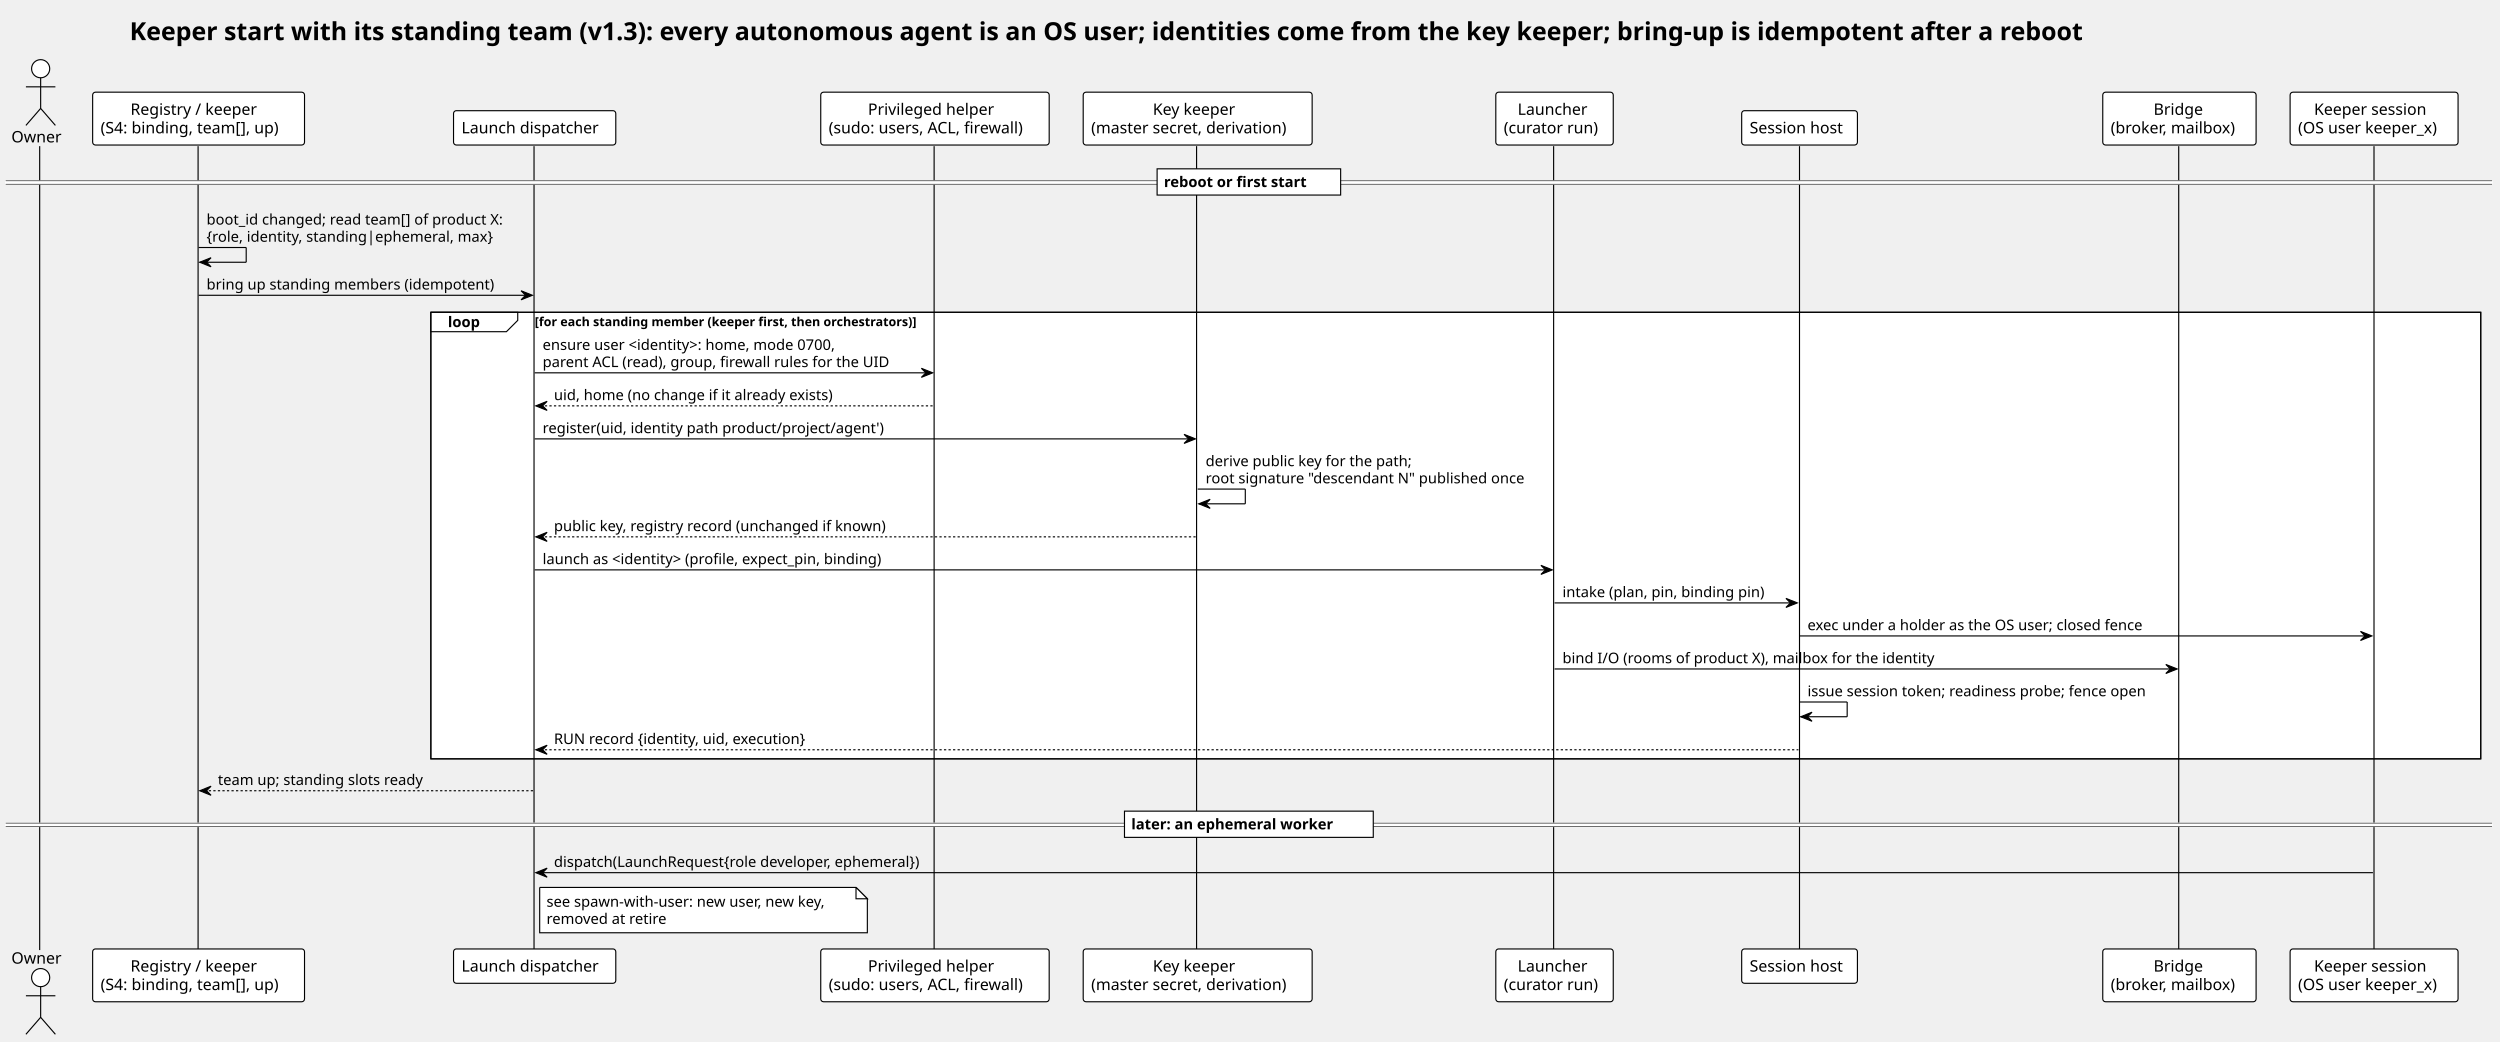
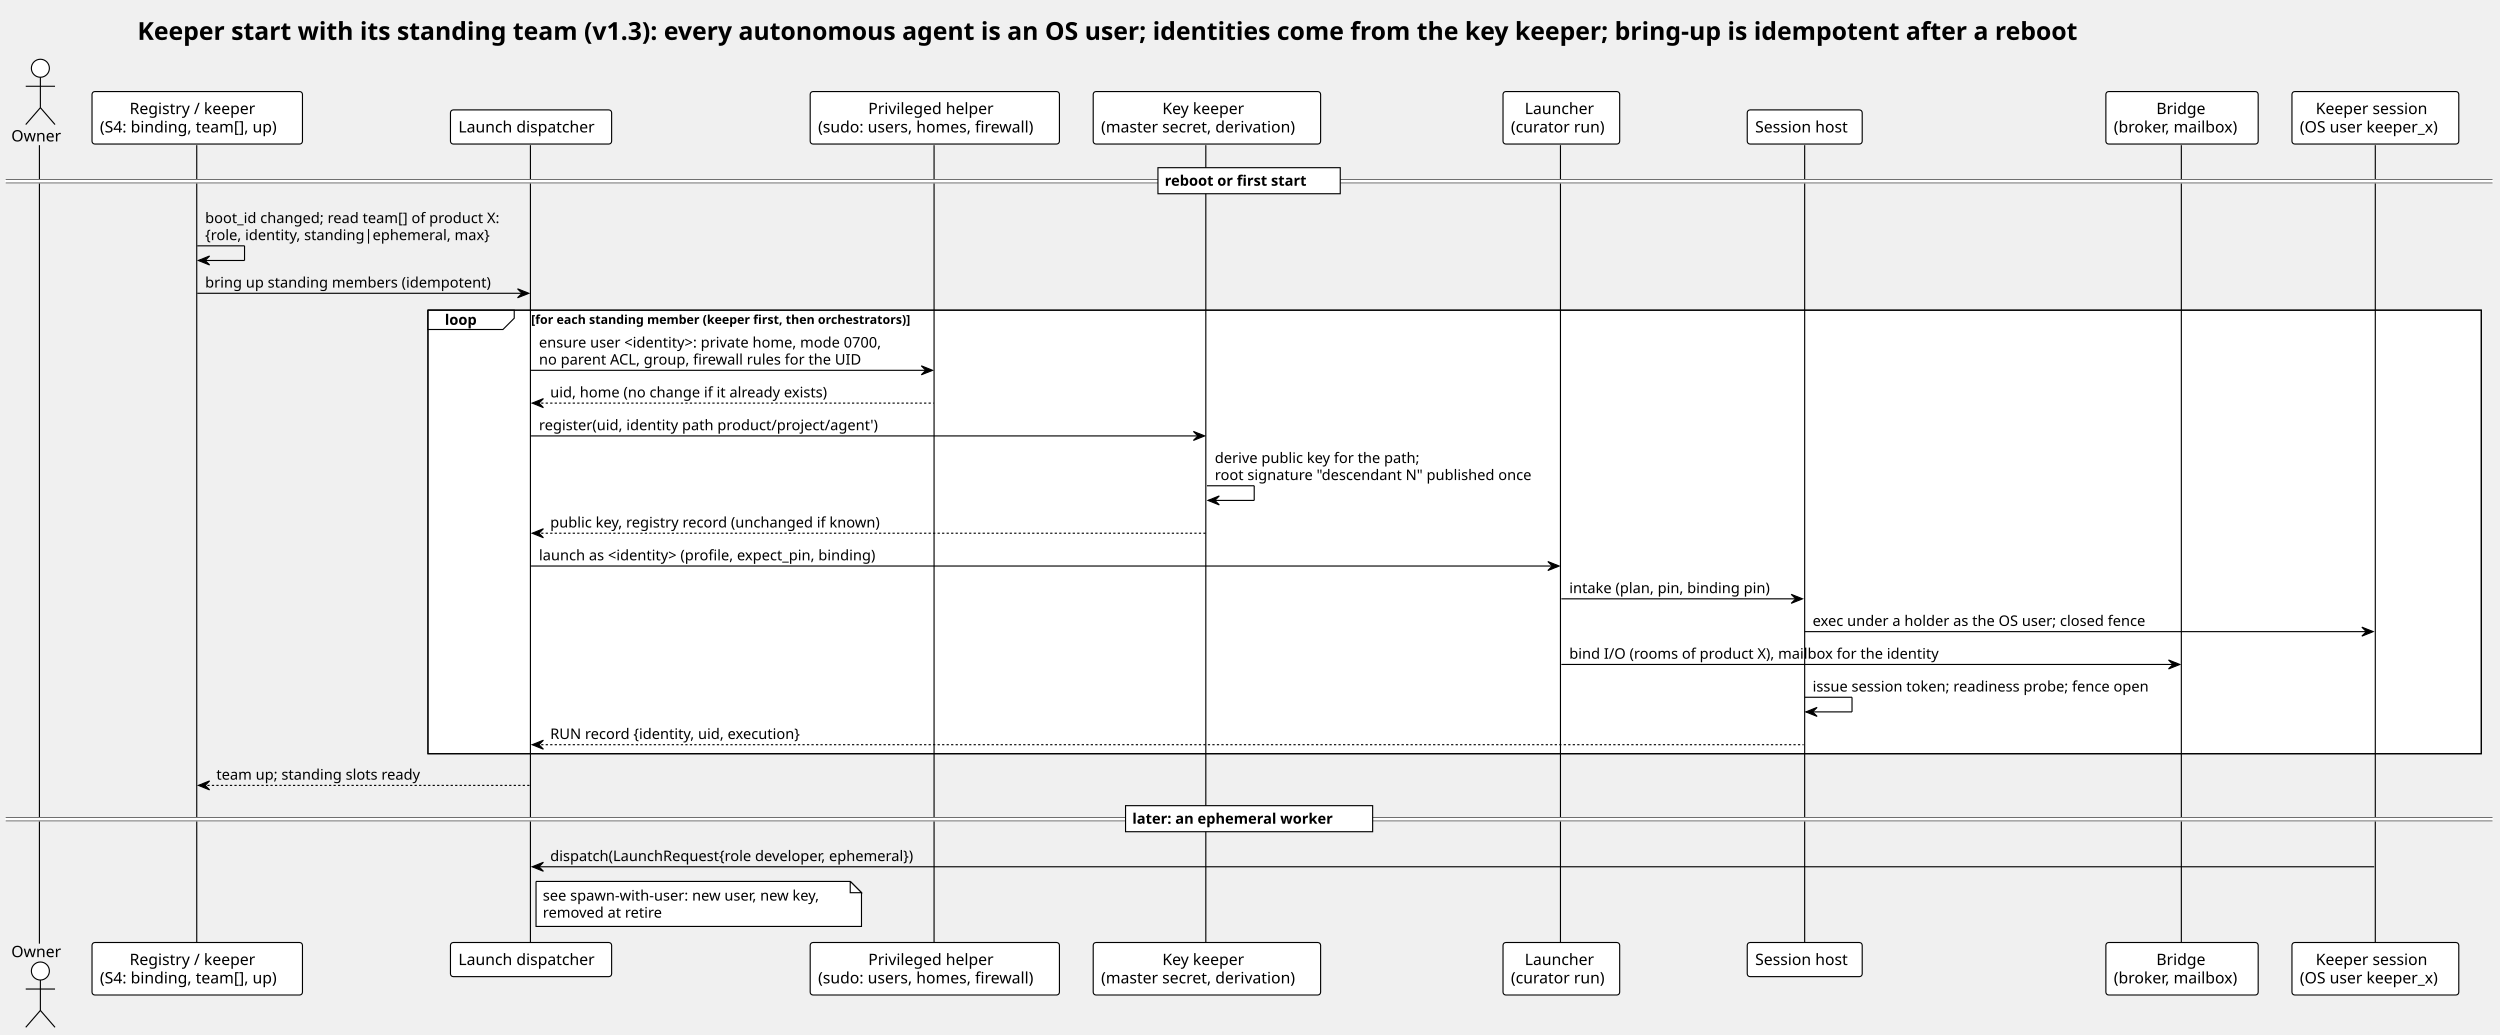
- <svg xmlns="http://www.w3.org/2000/svg" contentStyleType="text/css" data-diagram-type="SEQUENCE" height="919px" preserveAspectRatio="none" style="width:2205px;height:919px;background:#FFFFFF;" version="1.1" viewBox="0 0 2205 919" width="2205px" zoomAndPan="magnify">
+ <svg xmlns="http://www.w3.org/2000/svg" contentStyleType="text/css" data-diagram-type="SEQUENCE" height="919px" preserveAspectRatio="none" style="width:2220px;height:919px;background:#FFFFFF;" version="1.1" viewBox="0 0 2220 919" width="2220px" zoomAndPan="magnify">
  <defs />
  <g>
-     <text fill="#000000" font-family="Verdana" font-size="22" font-weight="bold" lengthAdjust="spacing" textLength="1973.34" x="114.337" y="35.421">Keeper start with its standing team (v1.3): every autonomous agent is an OS user; identities come from the key keeper; bring-up is idempotent after a reboot</text>
-     <rect fill="#FFFFFF" height="393.859" style="stroke:#000000;stroke-width:1;" width="1808.001" x="380.014" y="275.438" />
+     <text fill="#000000" font-family="Verdana" font-size="22" font-weight="bold" lengthAdjust="spacing" textLength="1973.34" x="122.031" y="35.421">Keeper start with its standing team (v1.3): every autonomous agent is an OS user; identities come from the key keeper; bring-up is idempotent after a reboot</text>
+     <rect fill="#FFFFFF" height="393.859" style="stroke:#000000;stroke-width:1;" width="1823.388" x="380.014" y="275.438" />
    <g>
      <rect fill="#000000" fill-opacity="0" height="709.055" width="8" x="31.856" y="128.906" />
      <line style="stroke:#000000;stroke-width:1;" x1="35" x2="35" y1="128.906" y2="837.961" />
    </g>
    <g>
      <rect fill="#000000" fill-opacity="0" height="709.055" width="8" x="171.149" y="128.906" />
      <line style="stroke:#000000;stroke-width:1;" x1="174.712" x2="174.712" y1="128.906" y2="837.961" />
    </g>
    <g>
      <rect fill="#000000" fill-opacity="0" height="709.055" width="8" x="467.569" y="128.906" />
      <line style="stroke:#000000;stroke-width:1;" x1="471.014" x2="471.014" y1="128.906" y2="837.961" />
    </g>
    <g>
-       <rect fill="#000000" fill-opacity="0" height="709.055" width="8" x="820.638" y="128.906" />
-       <line style="stroke:#000000;stroke-width:1;" x1="823.893" x2="823.893" y1="128.906" y2="837.961" />
-     </g>
-     <g>
-       <rect fill="#000000" fill-opacity="0" height="709.055" width="8" x="1052.349" y="128.906" />
-       <line style="stroke:#000000;stroke-width:1;" x1="1055.382" x2="1055.382" y1="128.906" y2="837.961" />
-     </g>
-     <g>
-       <rect fill="#000000" fill-opacity="0" height="709.055" width="8" x="1367.095" y="128.906" />
-       <line style="stroke:#000000;stroke-width:1;" x1="1370.299" x2="1370.299" y1="128.906" y2="837.961" />
-     </g>
-     <g>
-       <rect fill="#000000" fill-opacity="0" height="709.055" width="8" x="1583.207" y="128.906" />
-       <line style="stroke:#000000;stroke-width:1;" x1="1587.163" x2="1587.163" y1="128.906" y2="837.961" />
-     </g>
-     <g>
-       <rect fill="#000000" fill-opacity="0" height="709.055" width="8" x="1918.252" y="128.906" />
-       <line style="stroke:#000000;stroke-width:1;" x1="1921.631" x2="1921.631" y1="128.906" y2="837.961" />
-     </g>
-     <g>
-       <rect fill="#000000" fill-opacity="0" height="709.055" width="8" x="2089.944" y="128.906" />
-       <line style="stroke:#000000;stroke-width:1;" x1="2093.873" x2="2093.873" y1="128.906" y2="837.961" />
+       <rect fill="#000000" fill-opacity="0" height="709.055" width="8" x="826.109" y="128.906" />
+       <line style="stroke:#000000;stroke-width:1;" x1="829.449" x2="829.449" y1="128.906" y2="837.961" />
+     </g>
+     <g>
+       <rect fill="#000000" fill-opacity="0" height="709.055" width="8" x="1067.736" y="128.906" />
+       <line style="stroke:#000000;stroke-width:1;" x1="1070.77" x2="1070.77" y1="128.906" y2="837.961" />
+     </g>
+     <g>
+       <rect fill="#000000" fill-opacity="0" height="709.055" width="8" x="1382.482" y="128.906" />
+       <line style="stroke:#000000;stroke-width:1;" x1="1385.686" x2="1385.686" y1="128.906" y2="837.961" />
+     </g>
+     <g>
+       <rect fill="#000000" fill-opacity="0" height="709.055" width="8" x="1598.594" y="128.906" />
+       <line style="stroke:#000000;stroke-width:1;" x1="1602.55" x2="1602.55" y1="128.906" y2="837.961" />
+     </g>
+     <g>
+       <rect fill="#000000" fill-opacity="0" height="709.055" width="8" x="1933.639" y="128.906" />
+       <line style="stroke:#000000;stroke-width:1;" x1="1937.018" x2="1937.018" y1="128.906" y2="837.961" />
+     </g>
+     <g>
+       <rect fill="#000000" fill-opacity="0" height="709.055" width="8" x="2105.331" y="128.906" />
+       <line style="stroke:#000000;stroke-width:1;" x1="2109.26" x2="2109.26" y1="128.906" y2="837.961" />
    </g>
    <g class="participant participant-head" data-participant="OW">
      <text fill="#000000" font-family="Verdana" font-size="14" lengthAdjust="spacing" textLength="45.712" x="10" y="125.605">Owner</text>
      <ellipse cx="35.856" cy="60.609" fill="#FFFFFF" rx="8" ry="8" style="stroke:#000000;stroke-width:1;" />
      <path d="M35.856,68.609 L35.856,95.609 M22.856,76.609 L48.856,76.609 M35.856,95.609 L22.856,110.609 M35.856,95.609 L48.856,110.609" fill="none" style="stroke:#000000;stroke-width:1;" />
    </g>
    <g class="participant participant-tail" data-participant="OW">
      <text fill="#000000" font-family="Verdana" font-size="14" lengthAdjust="spacing" textLength="45.712" x="10" y="849.956">Owner</text>
      <ellipse cx="35.856" cy="862.258" fill="#FFFFFF" rx="8" ry="8" style="stroke:#000000;stroke-width:1;" />
      <path d="M35.856,870.258 L35.856,897.258 M22.856,878.258 L48.856,878.258 M35.856,897.258 L22.856,912.258 M35.856,897.258 L48.856,912.258" fill="none" style="stroke:#000000;stroke-width:1;" />
    </g>
    <g class="participant participant-head" data-participant="Reg">
      <rect fill="#FFFFFF" height="46.594" rx="2.5" ry="2.5" style="stroke:#000000;stroke-width:1;" width="186.874" x="81.712" y="81.312" />
      <text fill="#000000" font-family="Verdana" font-size="14" lengthAdjust="spacing" textLength="120.148" x="115.075" y="101.308">Registry / keeper</text>
      <text fill="#000000" font-family="Verdana" font-size="14" lengthAdjust="spacing" textLength="172.874" x="88.712" y="117.605">(S4: binding, team[], up)</text>
    </g>
    <g class="participant participant-tail" data-participant="Reg">
      <rect fill="#FFFFFF" height="46.594" rx="2.5" ry="2.5" style="stroke:#000000;stroke-width:1;" width="186.874" x="81.712" y="836.961" />
      <text fill="#000000" font-family="Verdana" font-size="14" lengthAdjust="spacing" textLength="120.148" x="115.075" y="856.956">Registry / keeper</text>
      <text fill="#000000" font-family="Verdana" font-size="14" lengthAdjust="spacing" textLength="172.874" x="88.712" y="873.253">(S4: binding, team[], up)</text>
    </g>
    <g class="participant participant-head" data-participant="D">
      <rect fill="#FFFFFF" height="30.297" rx="2.5" ry="2.5" style="stroke:#000000;stroke-width:1;" width="143.11" x="400.014" y="97.609" />
      <text fill="#000000" font-family="Verdana" font-size="14" lengthAdjust="spacing" textLength="129.11" x="407.014" y="117.605">Launch dispatcher</text>
    </g>
    <g class="participant participant-tail" data-participant="D">
      <rect fill="#FFFFFF" height="30.297" rx="2.5" ry="2.5" style="stroke:#000000;stroke-width:1;" width="143.11" x="400.014" y="836.961" />
      <text fill="#000000" font-family="Verdana" font-size="14" lengthAdjust="spacing" textLength="129.11" x="407.014" y="856.956">Launch dispatcher</text>
    </g>
    <g class="participant participant-head" data-participant="PH">
-       <rect fill="#FFFFFF" height="46.594" rx="2.5" ry="2.5" style="stroke:#000000;stroke-width:1;" width="201.489" x="723.893" y="81.312" />
-       <text fill="#000000" font-family="Verdana" font-size="14" lengthAdjust="spacing" textLength="118.234" x="765.52" y="101.308">Privileged helper</text>
-       <text fill="#000000" font-family="Verdana" font-size="14" lengthAdjust="spacing" textLength="187.489" x="730.893" y="117.605">(sudo: users, ACL, firewall)</text>
+       <rect fill="#FFFFFF" height="46.594" rx="2.5" ry="2.5" style="stroke:#000000;stroke-width:1;" width="221.32" x="719.449" y="81.312" />
+       <text fill="#000000" font-family="Verdana" font-size="14" lengthAdjust="spacing" textLength="118.234" x="770.992" y="101.308">Privileged helper</text>
+       <text fill="#000000" font-family="Verdana" font-size="14" lengthAdjust="spacing" textLength="207.32" x="726.449" y="117.605">(sudo: users, homes, firewall)</text>
    </g>
    <g class="participant participant-tail" data-participant="PH">
-       <rect fill="#FFFFFF" height="46.594" rx="2.5" ry="2.5" style="stroke:#000000;stroke-width:1;" width="201.489" x="723.893" y="836.961" />
-       <text fill="#000000" font-family="Verdana" font-size="14" lengthAdjust="spacing" textLength="118.234" x="765.52" y="856.956">Privileged helper</text>
-       <text fill="#000000" font-family="Verdana" font-size="14" lengthAdjust="spacing" textLength="187.489" x="730.893" y="873.253">(sudo: users, ACL, firewall)</text>
+       <rect fill="#FFFFFF" height="46.594" rx="2.5" ry="2.5" style="stroke:#000000;stroke-width:1;" width="221.32" x="719.449" y="836.961" />
+       <text fill="#000000" font-family="Verdana" font-size="14" lengthAdjust="spacing" textLength="118.234" x="770.992" y="856.956">Privileged helper</text>
+       <text fill="#000000" font-family="Verdana" font-size="14" lengthAdjust="spacing" textLength="207.32" x="726.449" y="873.253">(sudo: users, homes, firewall)</text>
    </g>
    <g class="participant participant-head" data-participant="KK">
-       <rect fill="#FFFFFF" height="46.594" rx="2.5" ry="2.5" style="stroke:#000000;stroke-width:1;" width="201.934" x="955.382" y="81.312" />
-       <text fill="#000000" font-family="Verdana" font-size="14" lengthAdjust="spacing" textLength="79.119" x="1016.79" y="101.308">Key keeper</text>
-       <text fill="#000000" font-family="Verdana" font-size="14" lengthAdjust="spacing" textLength="187.934" x="962.382" y="117.605">(master secret, derivation)</text>
+       <rect fill="#FFFFFF" height="46.594" rx="2.5" ry="2.5" style="stroke:#000000;stroke-width:1;" width="201.934" x="970.769" y="81.312" />
+       <text fill="#000000" font-family="Verdana" font-size="14" lengthAdjust="spacing" textLength="79.119" x="1032.177" y="101.308">Key keeper</text>
+       <text fill="#000000" font-family="Verdana" font-size="14" lengthAdjust="spacing" textLength="187.934" x="977.769" y="117.605">(master secret, derivation)</text>
    </g>
    <g class="participant participant-tail" data-participant="KK">
-       <rect fill="#FFFFFF" height="46.594" rx="2.5" ry="2.5" style="stroke:#000000;stroke-width:1;" width="201.934" x="955.382" y="836.961" />
-       <text fill="#000000" font-family="Verdana" font-size="14" lengthAdjust="spacing" textLength="79.119" x="1016.79" y="856.956">Key keeper</text>
-       <text fill="#000000" font-family="Verdana" font-size="14" lengthAdjust="spacing" textLength="187.934" x="962.382" y="873.253">(master secret, derivation)</text>
+       <rect fill="#FFFFFF" height="46.594" rx="2.5" ry="2.5" style="stroke:#000000;stroke-width:1;" width="201.934" x="970.769" y="836.961" />
+       <text fill="#000000" font-family="Verdana" font-size="14" lengthAdjust="spacing" textLength="79.119" x="1032.177" y="856.956">Key keeper</text>
+       <text fill="#000000" font-family="Verdana" font-size="14" lengthAdjust="spacing" textLength="187.934" x="977.769" y="873.253">(master secret, derivation)</text>
    </g>
    <g class="participant participant-head" data-participant="L">
-       <rect fill="#FFFFFF" height="46.594" rx="2.5" ry="2.5" style="stroke:#000000;stroke-width:1;" width="103.592" x="1319.299" y="81.312" />
-       <text fill="#000000" font-family="Verdana" font-size="14" lengthAdjust="spacing" textLength="65.064" x="1338.562" y="101.308">Launcher</text>
-       <text fill="#000000" font-family="Verdana" font-size="14" lengthAdjust="spacing" textLength="89.592" x="1326.299" y="117.605">(curator run)</text>
+       <rect fill="#FFFFFF" height="46.594" rx="2.5" ry="2.5" style="stroke:#000000;stroke-width:1;" width="103.592" x="1334.686" y="81.312" />
+       <text fill="#000000" font-family="Verdana" font-size="14" lengthAdjust="spacing" textLength="65.064" x="1353.95" y="101.308">Launcher</text>
+       <text fill="#000000" font-family="Verdana" font-size="14" lengthAdjust="spacing" textLength="89.592" x="1341.686" y="117.605">(curator run)</text>
    </g>
    <g class="participant participant-tail" data-participant="L">
-       <rect fill="#FFFFFF" height="46.594" rx="2.5" ry="2.5" style="stroke:#000000;stroke-width:1;" width="103.592" x="1319.299" y="836.961" />
-       <text fill="#000000" font-family="Verdana" font-size="14" lengthAdjust="spacing" textLength="65.064" x="1338.562" y="856.956">Launcher</text>
-       <text fill="#000000" font-family="Verdana" font-size="14" lengthAdjust="spacing" textLength="89.592" x="1326.299" y="873.253">(curator run)</text>
+       <rect fill="#FFFFFF" height="46.594" rx="2.5" ry="2.5" style="stroke:#000000;stroke-width:1;" width="103.592" x="1334.686" y="836.961" />
+       <text fill="#000000" font-family="Verdana" font-size="14" lengthAdjust="spacing" textLength="65.064" x="1353.95" y="856.956">Launcher</text>
+       <text fill="#000000" font-family="Verdana" font-size="14" lengthAdjust="spacing" textLength="89.592" x="1341.686" y="873.253">(curator run)</text>
    </g>
    <g class="participant participant-head" data-participant="SH">
-       <rect fill="#FFFFFF" height="30.297" rx="2.5" ry="2.5" style="stroke:#000000;stroke-width:1;" width="102.088" x="1536.163" y="97.609" />
-       <text fill="#000000" font-family="Verdana" font-size="14" lengthAdjust="spacing" textLength="88.088" x="1543.163" y="117.605">Session host</text>
+       <rect fill="#FFFFFF" height="30.297" rx="2.5" ry="2.5" style="stroke:#000000;stroke-width:1;" width="102.088" x="1551.55" y="97.609" />
+       <text fill="#000000" font-family="Verdana" font-size="14" lengthAdjust="spacing" textLength="88.088" x="1558.55" y="117.605">Session host</text>
    </g>
    <g class="participant participant-tail" data-participant="SH">
-       <rect fill="#FFFFFF" height="30.297" rx="2.5" ry="2.5" style="stroke:#000000;stroke-width:1;" width="102.088" x="1536.163" y="836.961" />
-       <text fill="#000000" font-family="Verdana" font-size="14" lengthAdjust="spacing" textLength="88.088" x="1543.163" y="856.956">Session host</text>
+       <rect fill="#FFFFFF" height="30.297" rx="2.5" ry="2.5" style="stroke:#000000;stroke-width:1;" width="102.088" x="1551.55" y="836.961" />
+       <text fill="#000000" font-family="Verdana" font-size="14" lengthAdjust="spacing" textLength="88.088" x="1558.55" y="856.956">Session host</text>
    </g>
    <g class="participant participant-head" data-participant="BR">
-       <rect fill="#FFFFFF" height="46.594" rx="2.5" ry="2.5" style="stroke:#000000;stroke-width:1;" width="135.242" x="1854.631" y="81.312" />
-       <text fill="#000000" font-family="Verdana" font-size="14" lengthAdjust="spacing" textLength="45.637" x="1899.434" y="101.308">Bridge</text>
-       <text fill="#000000" font-family="Verdana" font-size="14" lengthAdjust="spacing" textLength="121.242" x="1861.631" y="117.605">(broker, mailbox)</text>
+       <rect fill="#FFFFFF" height="46.594" rx="2.5" ry="2.5" style="stroke:#000000;stroke-width:1;" width="135.242" x="1870.018" y="81.312" />
+       <text fill="#000000" font-family="Verdana" font-size="14" lengthAdjust="spacing" textLength="45.637" x="1914.821" y="101.308">Bridge</text>
+       <text fill="#000000" font-family="Verdana" font-size="14" lengthAdjust="spacing" textLength="121.242" x="1877.018" y="117.605">(broker, mailbox)</text>
    </g>
    <g class="participant participant-tail" data-participant="BR">
-       <rect fill="#FFFFFF" height="46.594" rx="2.5" ry="2.5" style="stroke:#000000;stroke-width:1;" width="135.242" x="1854.631" y="836.961" />
-       <text fill="#000000" font-family="Verdana" font-size="14" lengthAdjust="spacing" textLength="45.637" x="1899.434" y="856.956">Bridge</text>
-       <text fill="#000000" font-family="Verdana" font-size="14" lengthAdjust="spacing" textLength="121.242" x="1861.631" y="873.253">(broker, mailbox)</text>
+       <rect fill="#FFFFFF" height="46.594" rx="2.5" ry="2.5" style="stroke:#000000;stroke-width:1;" width="135.242" x="1870.018" y="836.961" />
+       <text fill="#000000" font-family="Verdana" font-size="14" lengthAdjust="spacing" textLength="45.637" x="1914.821" y="856.956">Bridge</text>
+       <text fill="#000000" font-family="Verdana" font-size="14" lengthAdjust="spacing" textLength="121.242" x="1877.018" y="873.253">(broker, mailbox)</text>
    </g>
    <g class="participant participant-head" data-participant="K">
-       <rect fill="#FFFFFF" height="46.594" rx="2.5" ry="2.5" style="stroke:#000000;stroke-width:1;" width="148.142" x="2019.873" y="81.312" />
-       <text fill="#000000" font-family="Verdana" font-size="14" lengthAdjust="spacing" textLength="105.936" x="2040.976" y="101.308">Keeper session</text>
-       <text fill="#000000" font-family="Verdana" font-size="14" lengthAdjust="spacing" textLength="134.142" x="2026.873" y="117.605">(OS user keeper_x)</text>
+       <rect fill="#FFFFFF" height="46.594" rx="2.5" ry="2.5" style="stroke:#000000;stroke-width:1;" width="148.142" x="2035.26" y="81.312" />
+       <text fill="#000000" font-family="Verdana" font-size="14" lengthAdjust="spacing" textLength="105.936" x="2056.363" y="101.308">Keeper session</text>
+       <text fill="#000000" font-family="Verdana" font-size="14" lengthAdjust="spacing" textLength="134.142" x="2042.26" y="117.605">(OS user keeper_x)</text>
    </g>
    <g class="participant participant-tail" data-participant="K">
-       <rect fill="#FFFFFF" height="46.594" rx="2.5" ry="2.5" style="stroke:#000000;stroke-width:1;" width="148.142" x="2019.873" y="836.961" />
-       <text fill="#000000" font-family="Verdana" font-size="14" lengthAdjust="spacing" textLength="105.936" x="2040.976" y="856.956">Keeper session</text>
-       <text fill="#000000" font-family="Verdana" font-size="14" lengthAdjust="spacing" textLength="134.142" x="2026.873" y="873.253">(OS user keeper_x)</text>
-     </g>
-     <rect fill="#FFFFFF" height="3" style="stroke:#FFFFFF;stroke-width:1;" width="2193.015" x="5" y="159.473" />
-     <line style="stroke:#000000;stroke-width:0.5;" x1="5" x2="2198.015" y1="159.473" y2="159.473" />
-     <line style="stroke:#000000;stroke-width:0.5;" x1="5" x2="2198.015" y1="162.473" y2="162.473" />
-     <rect fill="#FFFFFF" height="23.133" style="stroke:#000000;stroke-width:1;" width="161.881" x="1020.567" y="148.906" />
-     <text fill="#000000" font-family="Verdana" font-size="13" font-weight="bold" lengthAdjust="spacing" textLength="143.356" x="1026.567" y="164.973">reboot or first start</text>
+       <rect fill="#FFFFFF" height="46.594" rx="2.5" ry="2.5" style="stroke:#000000;stroke-width:1;" width="148.142" x="2035.26" y="836.961" />
+       <text fill="#000000" font-family="Verdana" font-size="14" lengthAdjust="spacing" textLength="105.936" x="2056.363" y="856.956">Keeper session</text>
+       <text fill="#000000" font-family="Verdana" font-size="14" lengthAdjust="spacing" textLength="134.142" x="2042.26" y="873.253">(OS user keeper_x)</text>
+     </g>
+     <rect fill="#FFFFFF" height="3" style="stroke:#FFFFFF;stroke-width:1;" width="2208.402" x="5" y="159.473" />
+     <line style="stroke:#000000;stroke-width:0.5;" x1="5" x2="2213.402" y1="159.473" y2="159.473" />
+     <line style="stroke:#000000;stroke-width:0.5;" x1="5" x2="2213.402" y1="162.473" y2="162.473" />
+     <rect fill="#FFFFFF" height="23.133" style="stroke:#000000;stroke-width:1;" width="161.881" x="1028.26" y="148.906" />
+     <text fill="#000000" font-family="Verdana" font-size="13" font-weight="bold" lengthAdjust="spacing" textLength="143.356" x="1034.26" y="164.973">reboot or first start</text>
    <g class="message" data-participant-1="Reg" data-participant-2="Reg">
      <line style="stroke:#000000;stroke-width:1;" x1="175.149" x2="217.149" y1="218.305" y2="218.305" />
      <line style="stroke:#000000;stroke-width:1;" x1="217.149" x2="217.149" y1="218.305" y2="231.305" />
      <line style="stroke:#000000;stroke-width:1;" x1="176.149" x2="217.149" y1="231.305" y2="231.305" />
      <polygon fill="#000000" points="186.149,227.305,176.149,231.305,186.149,235.305,182.149,231.305" style="stroke:#000000;stroke-width:1;" />
      <text fill="#000000" font-family="Verdana" font-size="13" lengthAdjust="spacing" textLength="282.42" x="182.149" y="198.106">boot_id changed; read team[] of product X:</text>
      <text fill="#000000" font-family="Verdana" font-size="13" lengthAdjust="spacing" textLength="275.05" x="182.149" y="213.239">{role, identity, standing|ephemeral, max}</text>
    </g>
    <g class="message" data-participant-1="Reg" data-participant-2="D">
      <polygon fill="#000000" points="459.569,256.438,469.569,260.438,459.569,264.438,463.569,260.438" style="stroke:#000000;stroke-width:1;" />
      <line style="stroke:#000000;stroke-width:1;" x1="175.149" x2="465.569" y1="260.438" y2="260.438" />
      <text fill="#000000" font-family="Verdana" font-size="13" lengthAdjust="spacing" textLength="270.15" x="182.149" y="255.372">bring up standing members (idempotent)</text>
    </g>
    <path d="M380.014,275.438 L456.638,275.438 L456.638,282.57 L446.638,292.57 L380.014,292.57 L380.014,275.438" fill="#FFFFFF" style="stroke:#000000;stroke-width:1;" />
-     <rect fill="none" height="393.859" style="stroke:#000000;stroke-width:1;" width="1808.001" x="380.014" y="275.438" />
+     <rect fill="none" height="393.859" style="stroke:#000000;stroke-width:1;" width="1823.388" x="380.014" y="275.438" />
    <text fill="#000000" font-family="Verdana" font-size="13" font-weight="bold" lengthAdjust="spacing" textLength="31.624" x="395.014" y="288.504">loop</text>
    <text fill="#000000" font-family="Verdana" font-size="11" font-weight="bold" lengthAdjust="spacing" textLength="385.048" x="471.638" y="287.648">[for each standing member (keeper first, then orchestrators)]</text>
    <g class="message" data-participant-1="D" data-participant-2="PH">
-       <polygon fill="#000000" points="812.638,324.836,822.638,328.836,812.638,332.836,816.638,328.836" style="stroke:#000000;stroke-width:1;" />
-       <line style="stroke:#000000;stroke-width:1;" x1="471.569" x2="818.638" y1="328.836" y2="328.836" />
-       <text fill="#000000" font-family="Verdana" font-size="13" lengthAdjust="spacing" textLength="284.445" x="478.569" y="308.637">ensure user &lt;identity&gt;: home, mode 0700,</text>
-       <text fill="#000000" font-family="Verdana" font-size="13" lengthAdjust="spacing" textLength="329.069" x="478.569" y="323.77">parent ACL (read), group, firewall rules for the UID</text>
+       <polygon fill="#000000" points="818.109,324.836,828.109,328.836,818.109,332.836,822.109,328.836" style="stroke:#000000;stroke-width:1;" />
+       <line style="stroke:#000000;stroke-width:1;" x1="471.569" x2="824.109" y1="328.836" y2="328.836" />
+       <text fill="#000000" font-family="Verdana" font-size="13" lengthAdjust="spacing" textLength="334.541" x="478.569" y="308.637">ensure user &lt;identity&gt;: private home, mode 0700,</text>
+       <text fill="#000000" font-family="Verdana" font-size="13" lengthAdjust="spacing" textLength="305.557" x="478.569" y="323.77">no parent ACL, group, firewall rules for the UID</text>
    </g>
    <g class="message" data-participant-1="PH" data-participant-2="D">
      <polygon fill="#000000" points="482.569,353.969,472.569,357.969,482.569,361.969,478.569,357.969" style="stroke:#000000;stroke-width:1;" />
-       <line style="stroke:#000000;stroke-width:1;stroke-dasharray:2,2;" x1="476.569" x2="823.638" y1="357.969" y2="357.969" />
+       <line style="stroke:#000000;stroke-width:1;stroke-dasharray:2,2;" x1="476.569" x2="829.109" y1="357.969" y2="357.969" />
      <text fill="#000000" font-family="Verdana" font-size="13" lengthAdjust="spacing" textLength="267.871" x="488.569" y="352.903">uid, home (no change if it already exists)</text>
    </g>
    <g class="message" data-participant-1="D" data-participant-2="KK">
-       <polygon fill="#000000" points="1044.349,383.102,1054.349,387.102,1044.349,391.102,1048.349,387.102" style="stroke:#000000;stroke-width:1;" />
-       <line style="stroke:#000000;stroke-width:1;" x1="471.569" x2="1050.349" y1="387.102" y2="387.102" />
+       <polygon fill="#000000" points="1059.736,383.102,1069.736,387.102,1059.736,391.102,1063.736,387.102" style="stroke:#000000;stroke-width:1;" />
+       <line style="stroke:#000000;stroke-width:1;" x1="471.569" x2="1065.736" y1="387.102" y2="387.102" />
      <text fill="#000000" font-family="Verdana" font-size="13" lengthAdjust="spacing" textLength="321.928" x="478.569" y="382.036">register(uid, identity path product/project/agent')</text>
    </g>
    <g class="message" data-participant-1="KK" data-participant-2="KK">
-       <line style="stroke:#000000;stroke-width:1;" x1="1056.349" x2="1098.349" y1="431.367" y2="431.367" />
-       <line style="stroke:#000000;stroke-width:1;" x1="1098.349" x2="1098.349" y1="431.367" y2="444.367" />
-       <line style="stroke:#000000;stroke-width:1;" x1="1057.349" x2="1098.349" y1="444.367" y2="444.367" />
-       <polygon fill="#000000" points="1067.349,440.367,1057.349,444.367,1067.349,448.367,1063.349,444.367" style="stroke:#000000;stroke-width:1;" />
-       <text fill="#000000" font-family="Verdana" font-size="13" lengthAdjust="spacing" textLength="197.038" x="1063.349" y="411.168">derive public key for the path;</text>
-       <text fill="#000000" font-family="Verdana" font-size="13" lengthAdjust="spacing" textLength="300.746" x="1063.349" y="426.301">root signature "descendant N" published once</text>
+       <line style="stroke:#000000;stroke-width:1;" x1="1071.736" x2="1113.736" y1="431.367" y2="431.367" />
+       <line style="stroke:#000000;stroke-width:1;" x1="1113.736" x2="1113.736" y1="431.367" y2="444.367" />
+       <line style="stroke:#000000;stroke-width:1;" x1="1072.736" x2="1113.736" y1="444.367" y2="444.367" />
+       <polygon fill="#000000" points="1082.736,440.367,1072.736,444.367,1082.736,448.367,1078.736,444.367" style="stroke:#000000;stroke-width:1;" />
+       <text fill="#000000" font-family="Verdana" font-size="13" lengthAdjust="spacing" textLength="197.038" x="1078.736" y="411.168">derive public key for the path;</text>
+       <text fill="#000000" font-family="Verdana" font-size="13" lengthAdjust="spacing" textLength="300.746" x="1078.736" y="426.301">root signature "descendant N" published once</text>
    </g>
    <g class="message" data-participant-1="KK" data-participant-2="D">
      <polygon fill="#000000" points="482.569,469.5,472.569,473.5,482.569,477.5,478.569,473.5" style="stroke:#000000;stroke-width:1;" />
-       <line style="stroke:#000000;stroke-width:1;stroke-dasharray:2,2;" x1="476.569" x2="1055.349" y1="473.5" y2="473.5" />
+       <line style="stroke:#000000;stroke-width:1;stroke-dasharray:2,2;" x1="476.569" x2="1070.736" y1="473.5" y2="473.5" />
      <text fill="#000000" font-family="Verdana" font-size="13" lengthAdjust="spacing" textLength="316.913" x="488.569" y="468.434">public key, registry record (unchanged if known)</text>
    </g>
    <g class="message" data-participant-1="D" data-participant-2="L">
-       <polygon fill="#000000" points="1359.095,498.633,1369.095,502.633,1359.095,506.633,1363.095,502.633" style="stroke:#000000;stroke-width:1;" />
-       <line style="stroke:#000000;stroke-width:1;" x1="471.569" x2="1365.095" y1="502.633" y2="502.633" />
+       <polygon fill="#000000" points="1374.482,498.633,1384.482,502.633,1374.482,506.633,1378.482,502.633" style="stroke:#000000;stroke-width:1;" />
+       <line style="stroke:#000000;stroke-width:1;" x1="471.569" x2="1380.482" y1="502.633" y2="502.633" />
      <text fill="#000000" font-family="Verdana" font-size="13" lengthAdjust="spacing" textLength="329.234" x="478.569" y="497.567">launch as &lt;identity&gt; (profile, expect_pin, binding)</text>
    </g>
    <g class="message" data-participant-1="L" data-participant-2="SH">
-       <polygon fill="#000000" points="1575.207,527.766,1585.207,531.766,1575.207,535.766,1579.207,531.766" style="stroke:#000000;stroke-width:1;" />
-       <line style="stroke:#000000;stroke-width:1;" x1="1371.095" x2="1581.207" y1="531.766" y2="531.766" />
-       <text fill="#000000" font-family="Verdana" font-size="13" lengthAdjust="spacing" textLength="192.112" x="1378.095" y="526.7">intake (plan, pin, binding pin)</text>
+       <polygon fill="#000000" points="1590.594,527.766,1600.594,531.766,1590.594,535.766,1594.594,531.766" style="stroke:#000000;stroke-width:1;" />
+       <line style="stroke:#000000;stroke-width:1;" x1="1386.482" x2="1596.594" y1="531.766" y2="531.766" />
+       <text fill="#000000" font-family="Verdana" font-size="13" lengthAdjust="spacing" textLength="192.112" x="1393.482" y="526.7">intake (plan, pin, binding pin)</text>
    </g>
    <g class="message" data-participant-1="SH" data-participant-2="K">
-       <polygon fill="#000000" points="2081.944,556.898,2091.944,560.898,2081.944,564.898,2085.944,560.898" style="stroke:#000000;stroke-width:1;" />
-       <line style="stroke:#000000;stroke-width:1;" x1="1587.207" x2="2087.944" y1="560.898" y2="560.898" />
-       <text fill="#000000" font-family="Verdana" font-size="13" lengthAdjust="spacing" textLength="320.455" x="1594.207" y="555.832">exec under a holder as the OS user; closed fence</text>
+       <polygon fill="#000000" points="2097.331,556.898,2107.331,560.898,2097.331,564.898,2101.331,560.898" style="stroke:#000000;stroke-width:1;" />
+       <line style="stroke:#000000;stroke-width:1;" x1="1602.594" x2="2103.331" y1="560.898" y2="560.898" />
+       <text fill="#000000" font-family="Verdana" font-size="13" lengthAdjust="spacing" textLength="320.455" x="1609.594" y="555.832">exec under a holder as the OS user; closed fence</text>
    </g>
    <g class="message" data-participant-1="L" data-participant-2="BR">
-       <polygon fill="#000000" points="1910.252,586.031,1920.252,590.031,1910.252,594.031,1914.252,590.031" style="stroke:#000000;stroke-width:1;" />
-       <line style="stroke:#000000;stroke-width:1;" x1="1371.095" x2="1916.252" y1="590.031" y2="590.031" />
-       <text fill="#000000" font-family="Verdana" font-size="13" lengthAdjust="spacing" textLength="351.241" x="1378.095" y="584.965">bind I/O (rooms of product X), mailbox for the identity</text>
+       <polygon fill="#000000" points="1925.639,586.031,1935.639,590.031,1925.639,594.031,1929.639,590.031" style="stroke:#000000;stroke-width:1;" />
+       <line style="stroke:#000000;stroke-width:1;" x1="1386.482" x2="1931.639" y1="590.031" y2="590.031" />
+       <text fill="#000000" font-family="Verdana" font-size="13" lengthAdjust="spacing" textLength="351.241" x="1393.482" y="584.965">bind I/O (rooms of product X), mailbox for the identity</text>
    </g>
    <g class="message" data-participant-1="SH" data-participant-2="SH">
-       <line style="stroke:#000000;stroke-width:1;" x1="1587.207" x2="1629.207" y1="619.164" y2="619.164" />
-       <line style="stroke:#000000;stroke-width:1;" x1="1629.207" x2="1629.207" y1="619.164" y2="632.164" />
-       <line style="stroke:#000000;stroke-width:1;" x1="1588.207" x2="1629.207" y1="632.164" y2="632.164" />
-       <polygon fill="#000000" points="1598.207,628.164,1588.207,632.164,1598.207,636.164,1594.207,632.164" style="stroke:#000000;stroke-width:1;" />
-       <text fill="#000000" font-family="Verdana" font-size="13" lengthAdjust="spacing" textLength="321.045" x="1594.207" y="614.098">issue session token; readiness probe; fence open</text>
+       <line style="stroke:#000000;stroke-width:1;" x1="1602.594" x2="1644.594" y1="619.164" y2="619.164" />
+       <line style="stroke:#000000;stroke-width:1;" x1="1644.594" x2="1644.594" y1="619.164" y2="632.164" />
+       <line style="stroke:#000000;stroke-width:1;" x1="1603.594" x2="1644.594" y1="632.164" y2="632.164" />
+       <polygon fill="#000000" points="1613.594,628.164,1603.594,632.164,1613.594,636.164,1609.594,632.164" style="stroke:#000000;stroke-width:1;" />
+       <text fill="#000000" font-family="Verdana" font-size="13" lengthAdjust="spacing" textLength="321.045" x="1609.594" y="614.098">issue session token; readiness probe; fence open</text>
    </g>
    <g class="message" data-participant-1="SH" data-participant-2="D">
      <polygon fill="#000000" points="482.569,657.297,472.569,661.297,482.569,665.297,478.569,661.297" style="stroke:#000000;stroke-width:1;" />
-       <line style="stroke:#000000;stroke-width:1;stroke-dasharray:2,2;" x1="476.569" x2="1586.207" y1="661.297" y2="661.297" />
+       <line style="stroke:#000000;stroke-width:1;stroke-dasharray:2,2;" x1="476.569" x2="1601.594" y1="661.297" y2="661.297" />
      <text fill="#000000" font-family="Verdana" font-size="13" lengthAdjust="spacing" textLength="245.331" x="488.569" y="656.231">RUN record {identity, uid, execution}</text>
    </g>
    <g class="message" data-participant-1="D" data-participant-2="Reg">
      <polygon fill="#000000" points="186.149,693.43,176.149,697.43,186.149,701.43,182.149,697.43" style="stroke:#000000;stroke-width:1;" />
      <line style="stroke:#000000;stroke-width:1;stroke-dasharray:2,2;" x1="180.149" x2="470.569" y1="697.43" y2="697.43" />
      <text fill="#000000" font-family="Verdana" font-size="13" lengthAdjust="spacing" textLength="195.019" x="192.149" y="692.364">team up; standing slots ready</text>
    </g>
-     <rect fill="#FFFFFF" height="3" style="stroke:#FFFFFF;stroke-width:1;" width="2193.015" x="5" y="725.996" />
-     <line style="stroke:#000000;stroke-width:0.5;" x1="5" x2="2198.015" y1="725.996" y2="725.996" />
-     <line style="stroke:#000000;stroke-width:0.5;" x1="5" x2="2198.015" y1="728.996" y2="728.996" />
-     <rect fill="#FFFFFF" height="23.133" style="stroke:#000000;stroke-width:1;" width="219.423" x="991.796" y="715.43" />
-     <text fill="#000000" font-family="Verdana" font-size="13" font-weight="bold" lengthAdjust="spacing" textLength="200.897" x="997.796" y="731.497">later: an ephemeral worker</text>
+     <rect fill="#FFFFFF" height="3" style="stroke:#FFFFFF;stroke-width:1;" width="2208.402" x="5" y="725.996" />
+     <line style="stroke:#000000;stroke-width:0.5;" x1="5" x2="2213.402" y1="725.996" y2="725.996" />
+     <line style="stroke:#000000;stroke-width:0.5;" x1="5" x2="2213.402" y1="728.996" y2="728.996" />
+     <rect fill="#FFFFFF" height="23.133" style="stroke:#000000;stroke-width:1;" width="219.423" x="999.49" y="715.43" />
+     <text fill="#000000" font-family="Verdana" font-size="13" font-weight="bold" lengthAdjust="spacing" textLength="200.897" x="1005.49" y="731.497">later: an ephemeral worker</text>
    <g class="message" data-participant-1="K" data-participant-2="D">
      <polygon fill="#000000" points="482.569,765.695,472.569,769.695,482.569,773.695,478.569,769.695" style="stroke:#000000;stroke-width:1;" />
-       <line style="stroke:#000000;stroke-width:1;" x1="476.569" x2="2092.944" y1="769.695" y2="769.695" />
+       <line style="stroke:#000000;stroke-width:1;" x1="476.569" x2="2108.331" y1="769.695" y2="769.695" />
      <text fill="#000000" font-family="Verdana" font-size="13" lengthAdjust="spacing" textLength="354.967" x="488.569" y="764.629">dispatch(LaunchRequest{role developer, ephemeral})</text>
    </g>
    <path d="M476,782.695 L476,822.695 L765,822.695 L765,792.695 L755,782.695 L476,782.695" fill="#FFFFFF" style="stroke:#000000;stroke-width:1;" />
    <path d="M755,782.695 L755,792.695 L765,792.695 L755,782.695" fill="#FFFFFF" style="stroke:#000000;stroke-width:1;" />
    <text fill="#000000" font-family="Verdana" font-size="13" lengthAdjust="spacing" textLength="268.569" x="482" y="799.762">see spawn-with-user: new user, new key,</text>
    <text fill="#000000" font-family="Verdana" font-size="13" lengthAdjust="spacing" textLength="114.626" x="482" y="814.895">removed at retire</text>
  </g>
</svg>
